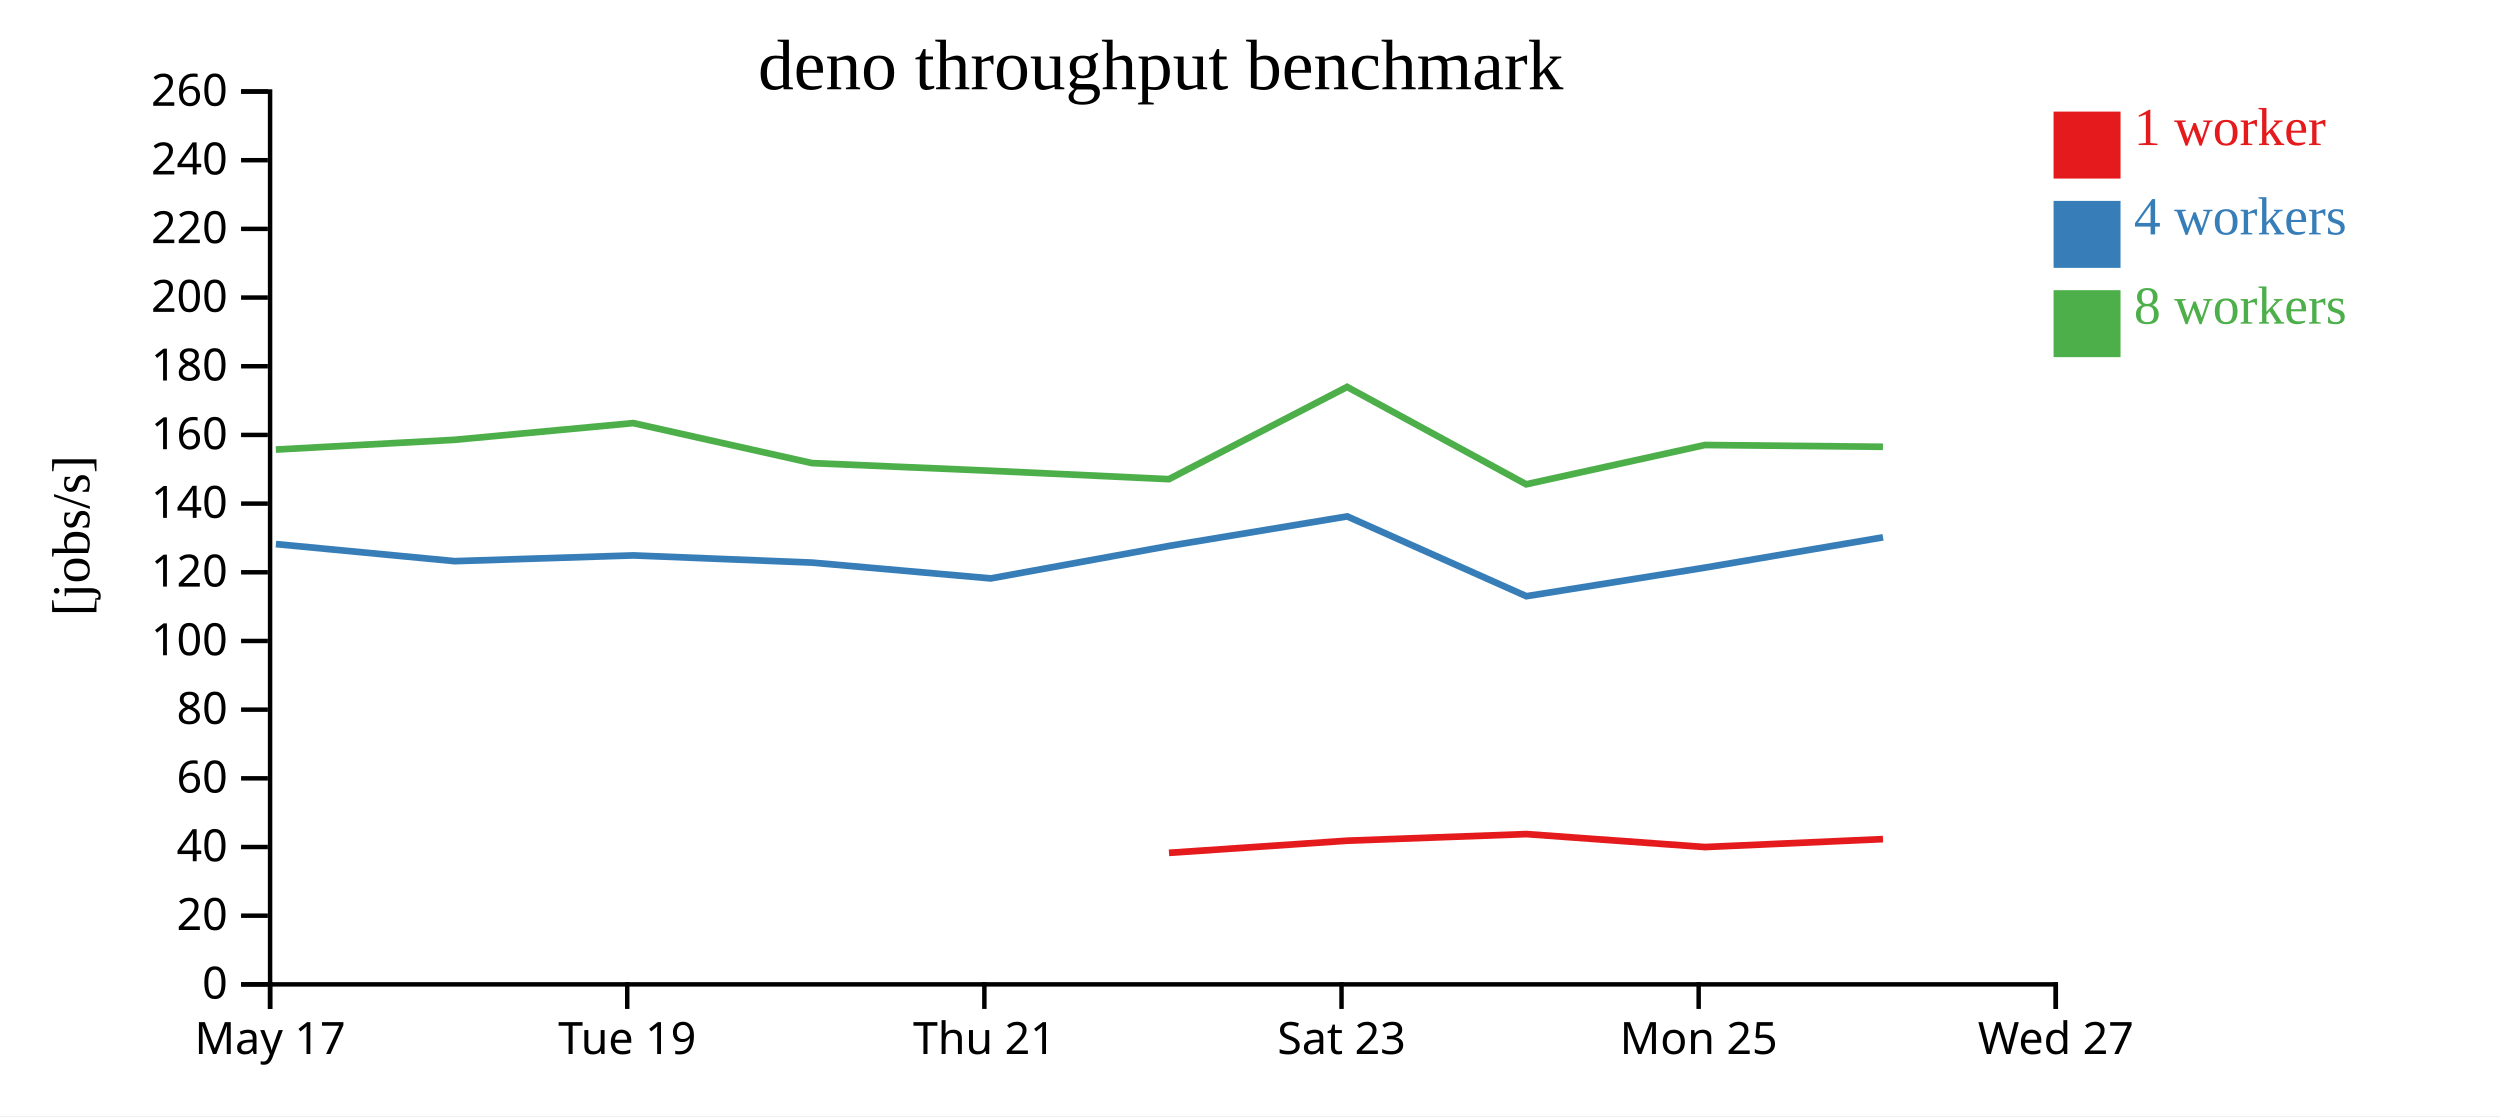
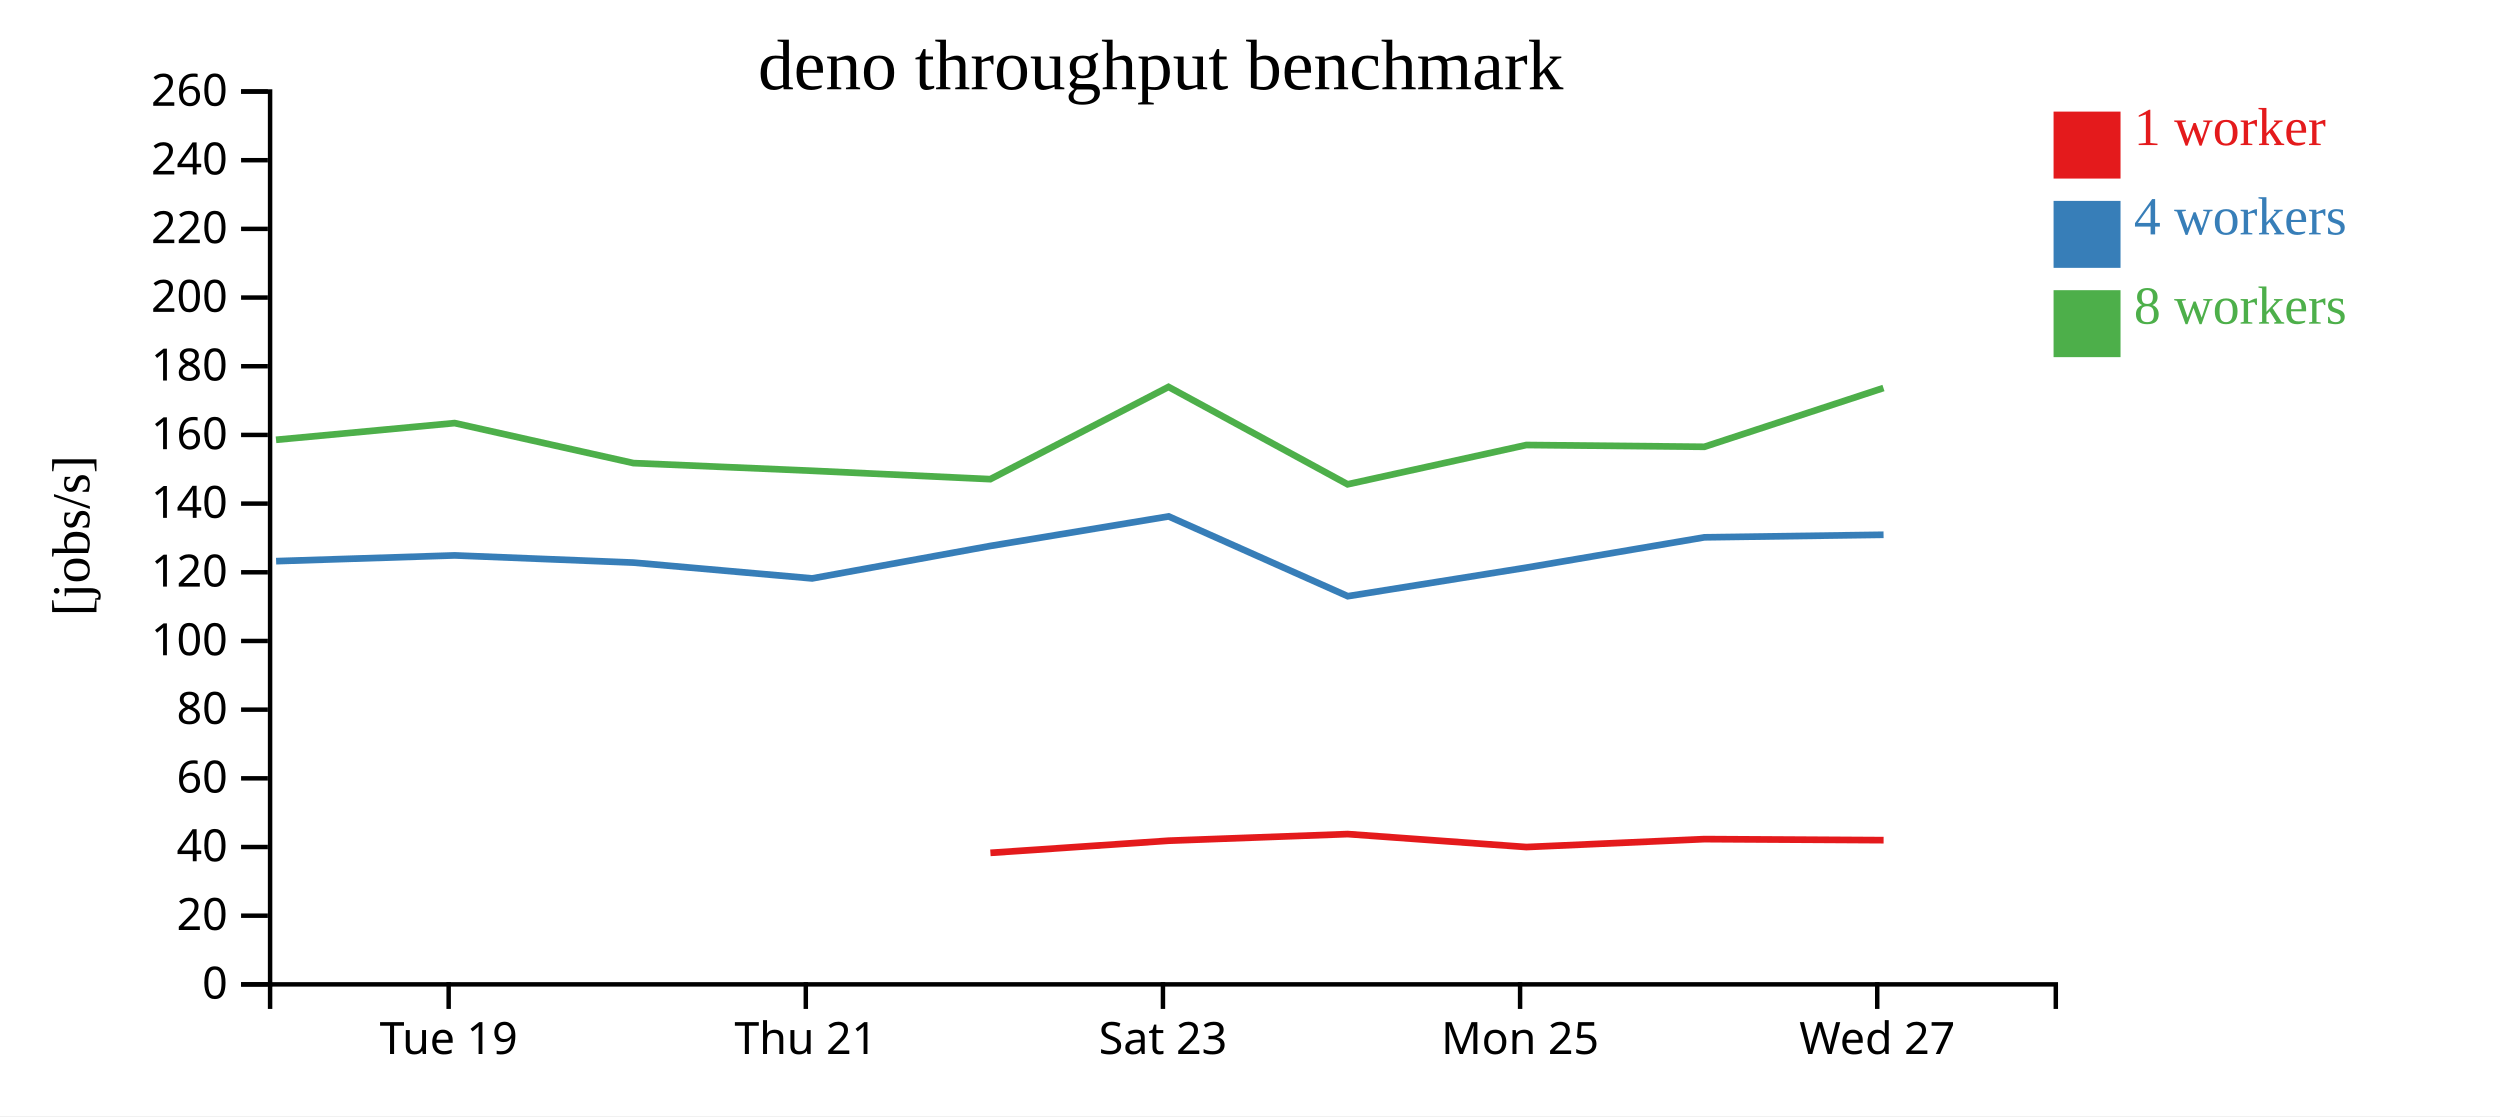
<svg xmlns="http://www.w3.org/2000/svg" width="560" height="250">
  <rect width="100%" height="100%" fill="white" />
  <g transform="translate(60,20)">
    <g transform="translate(0,200)" fill="none" font-size="10" font-family="sans-serif" text-anchor="middle">
      <path class="domain" stroke="currentColor" d="M0.5,6V0.5H400.5V6" />
-       <g class="tick" opacity="1" transform="translate(0.5,0)">
-         <line stroke="currentColor" y2="6" />
-         <text fill="currentColor" y="9" dy="0.71em">May 17</text>
-       </g>
-       <g class="tick" opacity="1" transform="translate(80.5,0)">
+       <g class="tick" opacity="1" transform="translate(40.5,0)">
        <line stroke="currentColor" y2="6" />
        <text fill="currentColor" y="9" dy="0.71em">Tue 19</text>
      </g>
-       <g class="tick" opacity="1" transform="translate(160.5,0)">
+       <g class="tick" opacity="1" transform="translate(120.5,0)">
        <line stroke="currentColor" y2="6" />
        <text fill="currentColor" y="9" dy="0.71em">Thu 21</text>
      </g>
-       <g class="tick" opacity="1" transform="translate(240.5,0)">
+       <g class="tick" opacity="1" transform="translate(200.5,0)">
        <line stroke="currentColor" y2="6" />
        <text fill="currentColor" y="9" dy="0.71em">Sat 23</text>
      </g>
-       <g class="tick" opacity="1" transform="translate(320.5,0)">
+       <g class="tick" opacity="1" transform="translate(280.5,0)">
        <line stroke="currentColor" y2="6" />
        <text fill="currentColor" y="9" dy="0.71em">Mon 25</text>
      </g>
-       <g class="tick" opacity="1" transform="translate(400.5,0)">
+       <g class="tick" opacity="1" transform="translate(360.5,0)">
        <line stroke="currentColor" y2="6" />
        <text fill="currentColor" y="9" dy="0.71em">Wed 27</text>
      </g>
    </g>
    <g fill="none" font-size="10" font-family="sans-serif" text-anchor="end">
      <path class="domain" stroke="currentColor" d="M-6,200.5H0.5V0.5H-6" />
      <g class="tick" opacity="1" transform="translate(0,200.5)">
        <line stroke="currentColor" x2="-6" />
        <text fill="currentColor" x="-9" dy="0.32em">0</text>
      </g>
      <g class="tick" opacity="1" transform="translate(0,185.1154)">
        <line stroke="currentColor" x2="-6" />
        <text fill="currentColor" x="-9" dy="0.32em">20</text>
      </g>
      <g class="tick" opacity="1" transform="translate(0,169.7308)">
        <line stroke="currentColor" x2="-6" />
        <text fill="currentColor" x="-9" dy="0.32em">40</text>
      </g>
      <g class="tick" opacity="1" transform="translate(0,154.3462)">
        <line stroke="currentColor" x2="-6" />
        <text fill="currentColor" x="-9" dy="0.32em">60</text>
      </g>
      <g class="tick" opacity="1" transform="translate(0,138.9615)">
        <line stroke="currentColor" x2="-6" />
        <text fill="currentColor" x="-9" dy="0.32em">80</text>
      </g>
      <g class="tick" opacity="1" transform="translate(0,123.5769)">
        <line stroke="currentColor" x2="-6" />
        <text fill="currentColor" x="-9" dy="0.32em">100</text>
      </g>
      <g class="tick" opacity="1" transform="translate(0,108.1923)">
        <line stroke="currentColor" x2="-6" />
        <text fill="currentColor" x="-9" dy="0.32em">120</text>
      </g>
      <g class="tick" opacity="1" transform="translate(0,92.80769)">
        <line stroke="currentColor" x2="-6" />
        <text fill="currentColor" x="-9" dy="0.32em">140</text>
      </g>
      <g class="tick" opacity="1" transform="translate(0,77.42308)">
        <line stroke="currentColor" x2="-6" />
        <text fill="currentColor" x="-9" dy="0.32em">160</text>
      </g>
      <g class="tick" opacity="1" transform="translate(0,62.03846)">
        <line stroke="currentColor" x2="-6" />
        <text fill="currentColor" x="-9" dy="0.32em">180</text>
      </g>
      <g class="tick" opacity="1" transform="translate(0,46.65385)">
        <line stroke="currentColor" x2="-6" />
        <text fill="currentColor" x="-9" dy="0.32em">200</text>
      </g>
      <g class="tick" opacity="1" transform="translate(0,31.26923)">
        <line stroke="currentColor" x2="-6" />
        <text fill="currentColor" x="-9" dy="0.32em">220</text>
      </g>
      <g class="tick" opacity="1" transform="translate(0,15.88462)">
        <line stroke="currentColor" x2="-6" />
        <text fill="currentColor" x="-9" dy="0.32em">240</text>
      </g>
      <g class="tick" opacity="1" transform="translate(0,0.5)">
        <line stroke="currentColor" x2="-6" />
        <text fill="currentColor" x="-9" dy="0.32em">260</text>
      </g>
    </g>
    <text text-anchor="middle" style="font-size: 12px" transform="rotate(-90)" y="-40" x="-100">[jobs/s]</text>
    <text text-anchor="middle" style="font-size: 16px" y="0" x="200">deno throughput benchmark</text>
-     <path class="line" fill="none" stroke="#e41a1c" stroke-width="1.5" d="M201.849,171.036L241.774,168.318L281.877,166.835L321.915,169.739L361.788,167.962" />
-     <path class="line" fill="none" stroke="#377eb8" stroke-width="1.5" d="M1.805,101.875L41.848,105.701L81.854,104.412L121.887,106.023L161.911,109.566L201.849,102.291L241.774,95.674L281.901,113.55L321.917,107.15L361.796,100.359" />
-     <path class="line" fill="none" stroke="#4daf4a" stroke-width="1.5" d="M1.794,80.702L41.825,78.517L81.834,74.773L121.877,83.732L161.877,85.452L201.828,87.331L241.75,66.669L281.862,88.485L321.894,79.682L361.778,80.083" />
+     <path class="line" fill="none" stroke="#e41a1c" stroke-width="1.5" d="M161.849,171.036L201.774,168.318L241.877,166.835L281.915,169.739L321.788,167.962L361.927,168.198" />
+     <path class="line" fill="none" stroke="#377eb8" stroke-width="1.5" d="M1.848,105.701L41.854,104.412L81.887,106.023L121.911,109.566L161.849,102.291L201.774,95.674L241.901,113.55L281.917,107.15L321.796,100.359L361.917,99.788" />
+     <path class="line" fill="none" stroke="#4daf4a" stroke-width="1.5" d="M1.825,78.517L41.834,74.773L81.877,83.732L121.877,85.452L161.828,87.331L201.75,66.669L241.862,88.485L281.894,79.682L321.778,80.083L361.895,66.915" />
    <rect class="dot" x="400" y="5" width="15" height="15" style="fill: #e41a1c;" />
    <rect class="dot" x="400" y="25" width="15" height="15" style="fill: #377eb8;" />
    <rect class="dot" x="400" y="45" width="15" height="15" style="fill: #4daf4a;" />
    <text class="label" x="418" y="12.5" style="fill: #e41a1c; alignment-baseline: middle;" text-anchor="left">1 worker</text>
    <text class="label" x="418" y="32.5" style="fill: #377eb8; alignment-baseline: middle;" text-anchor="left">4 workers</text>
    <text class="label" x="418" y="52.5" style="fill: #4daf4a; alignment-baseline: middle;" text-anchor="left">8 workers</text>
  </g>
</svg>
